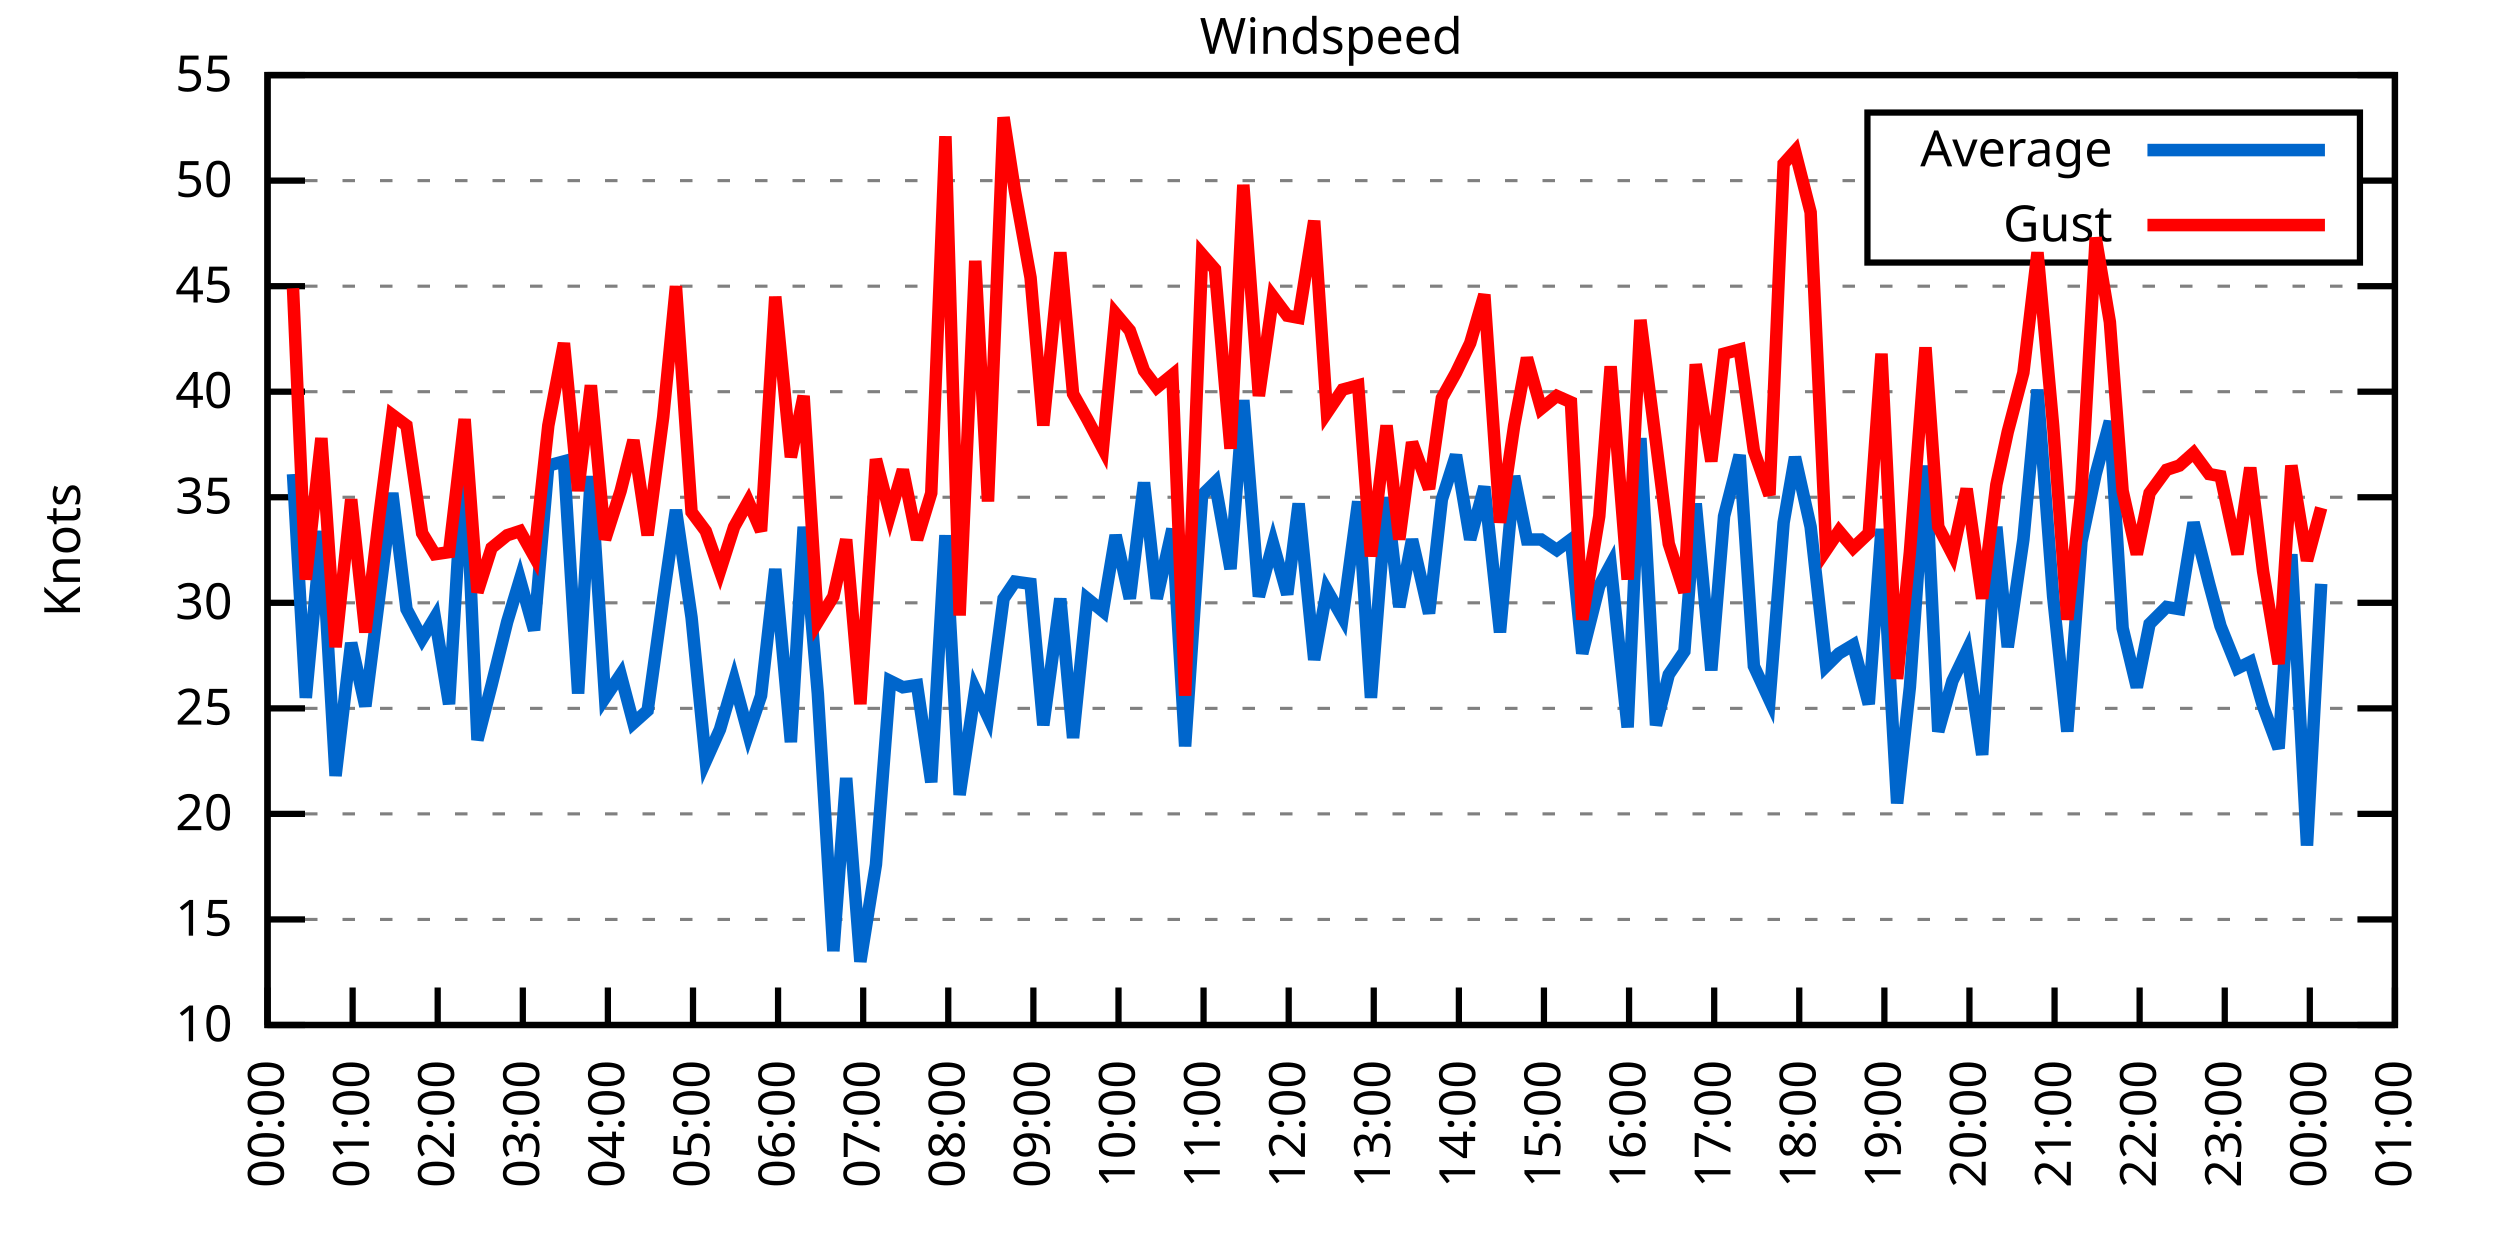
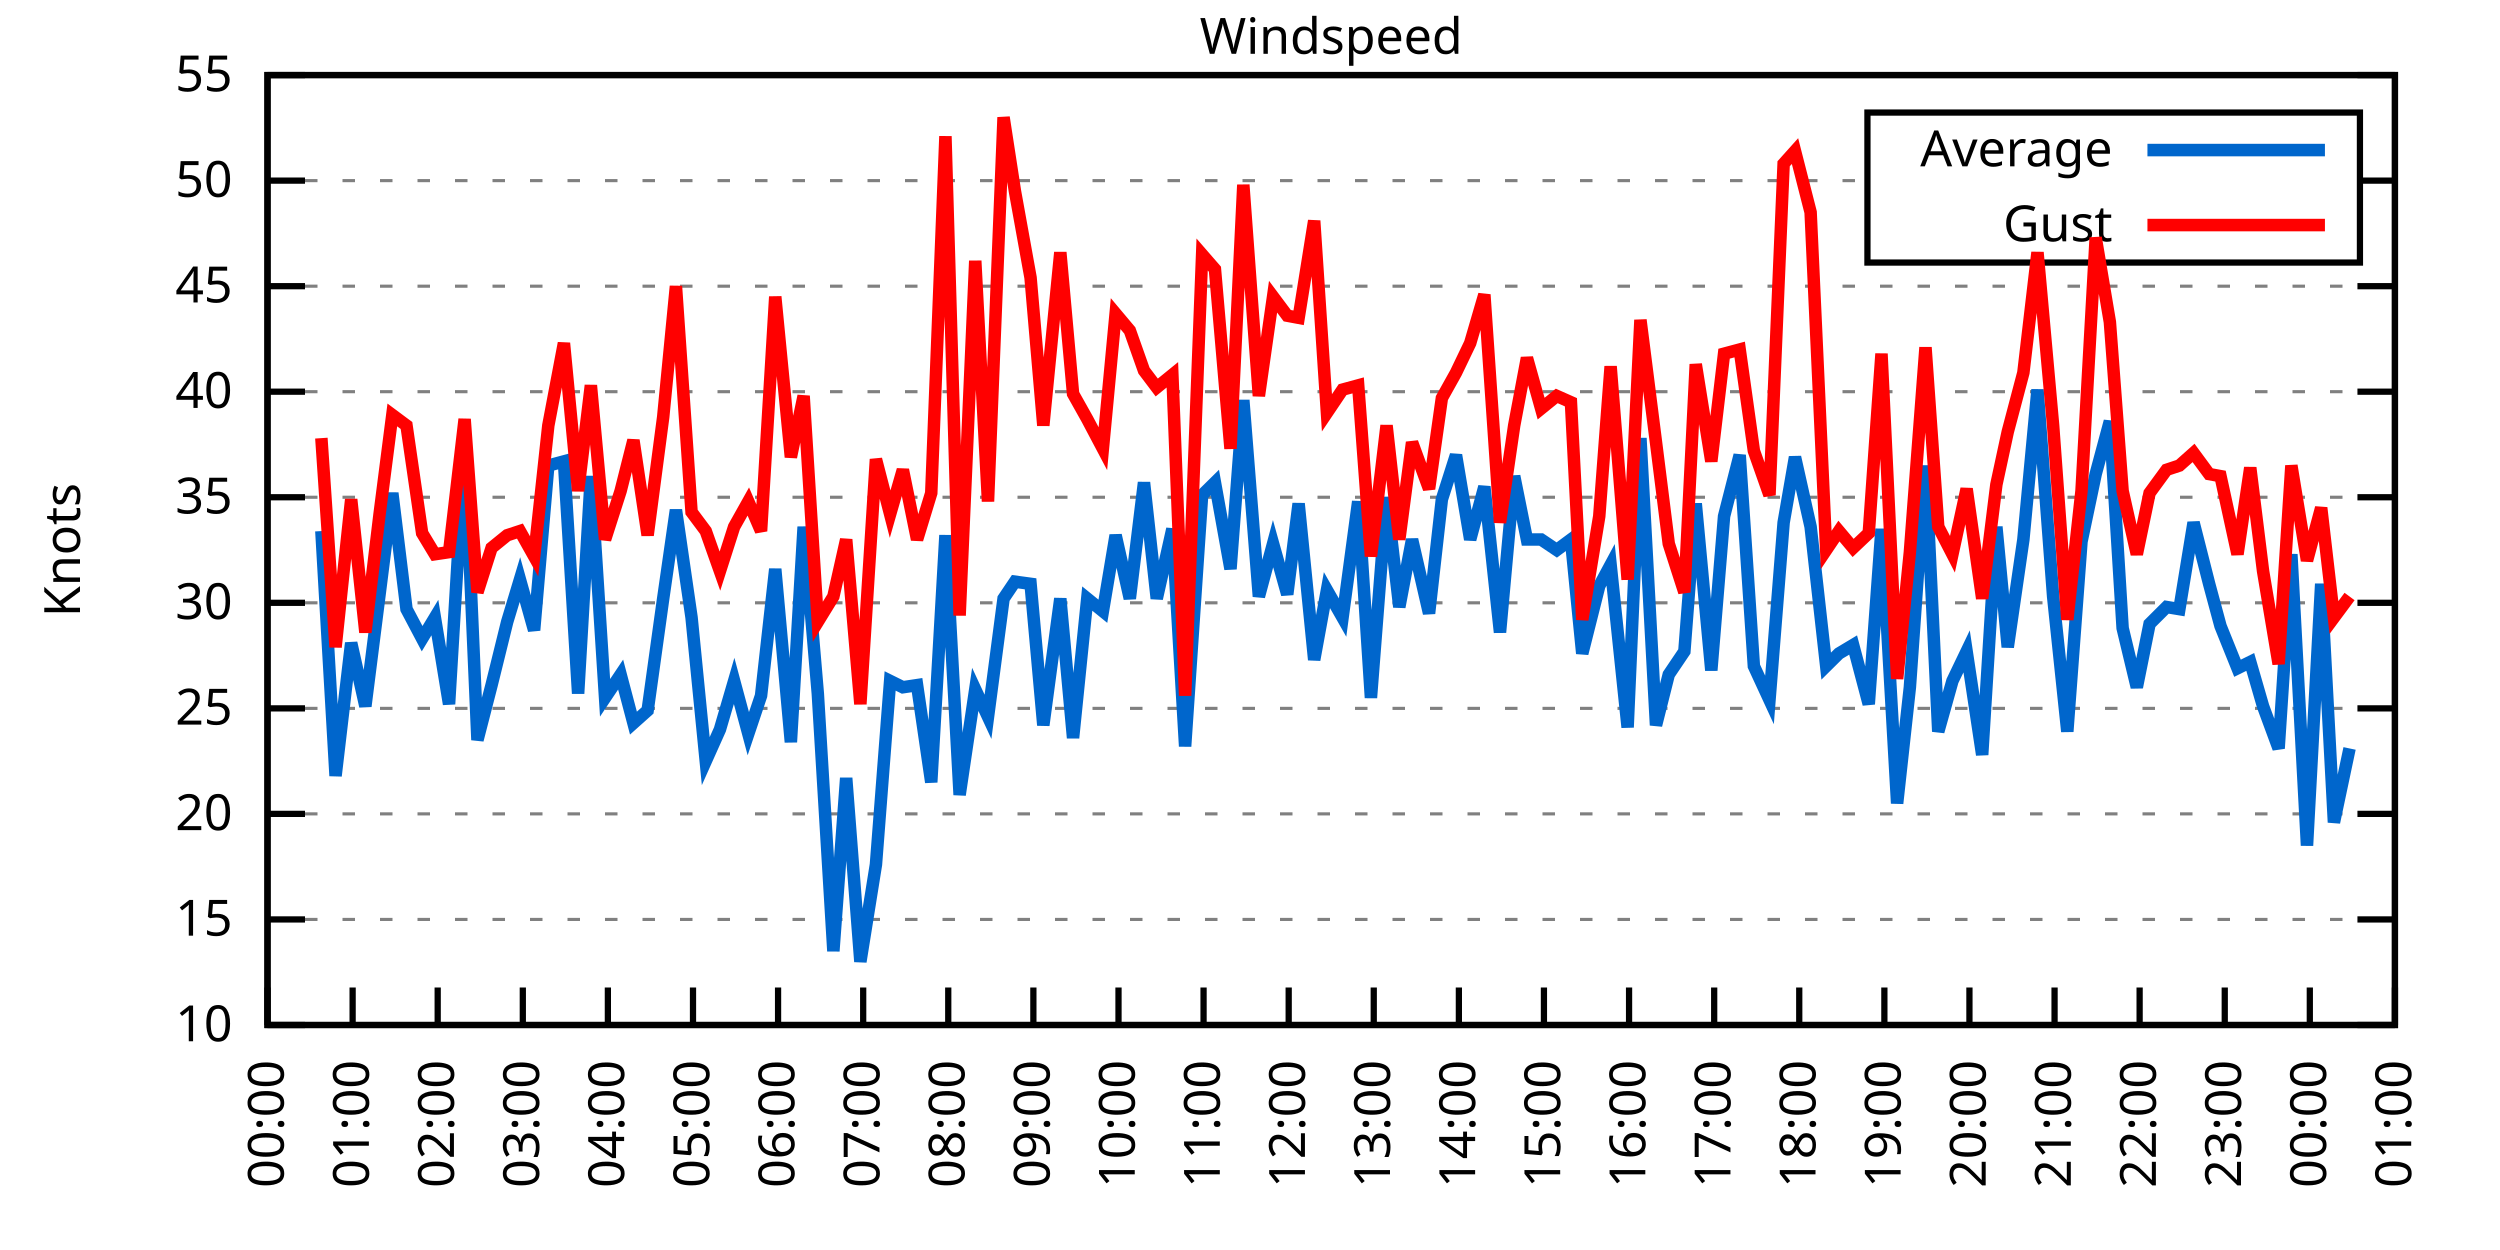
<svg xmlns="http://www.w3.org/2000/svg" xmlns:xlink="http://www.w3.org/1999/xlink" width="400" height="200" viewBox="0 0 400 200">
  <g id="gnuplot_canvas">
    <rect x="0" y="0" width="400" height="200" fill="none" />
    <defs>
      <circle id="gpDot" r="0.5" stroke-width="0.5" stroke="currentColor" />
      <path id="gpPt0" stroke-width="0.333" stroke="currentColor" d="M-1,0 h2 M0,-1 v2" />
      <path id="gpPt1" stroke-width="0.333" stroke="currentColor" d="M-1,-1 L1,1 M1,-1 L-1,1" />
      <path id="gpPt2" stroke-width="0.333" stroke="currentColor" d="M-1,0 L1,0 M0,-1 L0,1 M-1,-1 L1,1 M-1,1 L1,-1" />
      <rect id="gpPt3" stroke-width="0.333" stroke="currentColor" x="-1" y="-1" width="2" height="2" />
      <rect id="gpPt4" stroke-width="0.333" stroke="currentColor" fill="currentColor" x="-1" y="-1" width="2" height="2" />
      <circle id="gpPt5" stroke-width="0.333" stroke="currentColor" cx="0" cy="0" r="1" />
      <use xlink:href="#gpPt5" id="gpPt6" fill="currentColor" stroke="none" />
      <path id="gpPt7" stroke-width="0.333" stroke="currentColor" d="M0,-1.33 L-1.33,0.67 L1.33,0.67 z" />
      <use xlink:href="#gpPt7" id="gpPt8" fill="currentColor" stroke="none" />
      <use xlink:href="#gpPt7" id="gpPt9" stroke="currentColor" transform="rotate(180)" />
      <use xlink:href="#gpPt9" id="gpPt10" fill="currentColor" stroke="none" />
      <use xlink:href="#gpPt3" id="gpPt11" stroke="currentColor" transform="rotate(45)" />
      <use xlink:href="#gpPt11" id="gpPt12" fill="currentColor" stroke="none" />
      <path id="gpPt13" stroke-width="0.333" stroke="currentColor" d="M0,1.330 L1.265,0.411 L0.782,-1.067 L-0.782,-1.076 L-1.265,0.411 z" />
      <use xlink:href="#gpPt13" id="gpPt14" fill="currentColor" stroke="none" />
      <filter id="textbox" filterUnits="objectBoundingBox" x="0" y="0" height="1" width="1">
        <feFlood flood-color="white" flood-opacity="1" result="bgnd" />
        <feComposite in="SourceGraphic" in2="bgnd" operator="atop" />
      </filter>
      <filter id="greybox" filterUnits="objectBoundingBox" x="0" y="0" height="1" width="1">
        <feFlood flood-color="lightgrey" flood-opacity="1" result="grey" />
        <feComposite in="SourceGraphic" in2="grey" operator="atop" />
      </filter>
    </defs>
    <g fill="none" color="white" stroke="currentColor" stroke-width="1.00" stroke-linecap="butt" stroke-linejoin="miter">
</g>
    <g fill="none" color="black" stroke="currentColor" stroke-width="1.00" stroke-linecap="butt" stroke-linejoin="miter">
      <g stroke="none" shape-rendering="crispEdges">
        <polygon fill="rgb(255, 255, 255)" points="42.80,164.00 383.18,164.00 383.18,12.02 42.80,12.02 " />
      </g>
    </g>
    <g fill="none" color="black" stroke="currentColor" stroke-width="1.00" stroke-linecap="butt" stroke-linejoin="miter">
</g>
    <g fill="none" color="black" stroke="black" stroke-width="0.50" stroke-linecap="butt" stroke-linejoin="miter">
</g>
    <g fill="none" color="gray" stroke="currentColor" stroke-width="0.50" stroke-linecap="butt" stroke-linejoin="miter">
      <path stroke="gray" stroke-dasharray="2,4" class="gridline" d="M42.80,164.00 L383.19,164.00  " />
    </g>
    <g fill="none" color="gray" stroke="gray" stroke-width="1.00" stroke-linecap="butt" stroke-linejoin="miter">
</g>
    <g fill="none" color="black" stroke="currentColor" stroke-width="1.00" stroke-linecap="butt" stroke-linejoin="miter">
      <path stroke="black" d="M42.80,164.00 L48.80,164.00 M383.19,164.00 L377.19,164.00  " />
      <g transform="translate(37.20,166.60)" stroke="none" fill="black" font-family="Sans" font-size="8.00" text-anchor="end">
        <text>
          <tspan font-family="Sans"> 10</tspan>
        </text>
      </g>
    </g>
    <g fill="none" color="black" stroke="currentColor" stroke-width="1.00" stroke-linecap="butt" stroke-linejoin="miter">
</g>
    <g fill="none" color="black" stroke="black" stroke-width="0.50" stroke-linecap="butt" stroke-linejoin="miter">
</g>
    <g fill="none" color="gray" stroke="currentColor" stroke-width="0.50" stroke-linecap="butt" stroke-linejoin="miter">
      <path stroke="gray" stroke-dasharray="2,4" class="gridline" d="M42.80,147.11 L383.19,147.11  " />
    </g>
    <g fill="none" color="gray" stroke="gray" stroke-width="1.00" stroke-linecap="butt" stroke-linejoin="miter">
</g>
    <g fill="none" color="black" stroke="currentColor" stroke-width="1.00" stroke-linecap="butt" stroke-linejoin="miter">
      <path stroke="black" d="M42.80,147.11 L48.80,147.11 M383.19,147.11 L377.19,147.11  " />
      <g transform="translate(37.20,149.71)" stroke="none" fill="black" font-family="Sans" font-size="8.00" text-anchor="end">
        <text>
          <tspan font-family="Sans"> 15</tspan>
        </text>
      </g>
    </g>
    <g fill="none" color="black" stroke="currentColor" stroke-width="1.00" stroke-linecap="butt" stroke-linejoin="miter">
</g>
    <g fill="none" color="black" stroke="black" stroke-width="0.50" stroke-linecap="butt" stroke-linejoin="miter">
</g>
    <g fill="none" color="gray" stroke="currentColor" stroke-width="0.50" stroke-linecap="butt" stroke-linejoin="miter">
      <path stroke="gray" stroke-dasharray="2,4" class="gridline" d="M42.80,130.22 L383.19,130.22  " />
    </g>
    <g fill="none" color="gray" stroke="gray" stroke-width="1.00" stroke-linecap="butt" stroke-linejoin="miter">
</g>
    <g fill="none" color="black" stroke="currentColor" stroke-width="1.00" stroke-linecap="butt" stroke-linejoin="miter">
      <path stroke="black" d="M42.80,130.22 L48.80,130.22 M383.19,130.22 L377.19,130.22  " />
      <g transform="translate(37.20,132.82)" stroke="none" fill="black" font-family="Sans" font-size="8.00" text-anchor="end">
        <text>
          <tspan font-family="Sans"> 20</tspan>
        </text>
      </g>
    </g>
    <g fill="none" color="black" stroke="currentColor" stroke-width="1.00" stroke-linecap="butt" stroke-linejoin="miter">
</g>
    <g fill="none" color="black" stroke="black" stroke-width="0.50" stroke-linecap="butt" stroke-linejoin="miter">
</g>
    <g fill="none" color="gray" stroke="currentColor" stroke-width="0.50" stroke-linecap="butt" stroke-linejoin="miter">
      <path stroke="gray" stroke-dasharray="2,4" class="gridline" d="M42.80,113.34 L383.19,113.34  " />
    </g>
    <g fill="none" color="gray" stroke="gray" stroke-width="1.00" stroke-linecap="butt" stroke-linejoin="miter">
</g>
    <g fill="none" color="black" stroke="currentColor" stroke-width="1.00" stroke-linecap="butt" stroke-linejoin="miter">
      <path stroke="black" d="M42.80,113.34 L48.80,113.34 M383.19,113.34 L377.19,113.34  " />
      <g transform="translate(37.20,115.94)" stroke="none" fill="black" font-family="Sans" font-size="8.00" text-anchor="end">
        <text>
          <tspan font-family="Sans"> 25</tspan>
        </text>
      </g>
    </g>
    <g fill="none" color="black" stroke="currentColor" stroke-width="1.00" stroke-linecap="butt" stroke-linejoin="miter">
</g>
    <g fill="none" color="black" stroke="black" stroke-width="0.50" stroke-linecap="butt" stroke-linejoin="miter">
</g>
    <g fill="none" color="gray" stroke="currentColor" stroke-width="0.50" stroke-linecap="butt" stroke-linejoin="miter">
      <path stroke="gray" stroke-dasharray="2,4" class="gridline" d="M42.80,96.45 L383.19,96.45  " />
    </g>
    <g fill="none" color="gray" stroke="gray" stroke-width="1.00" stroke-linecap="butt" stroke-linejoin="miter">
</g>
    <g fill="none" color="black" stroke="currentColor" stroke-width="1.00" stroke-linecap="butt" stroke-linejoin="miter">
      <path stroke="black" d="M42.80,96.45 L48.80,96.45 M383.19,96.45 L377.19,96.45  " />
      <g transform="translate(37.20,99.05)" stroke="none" fill="black" font-family="Sans" font-size="8.00" text-anchor="end">
        <text>
          <tspan font-family="Sans"> 30</tspan>
        </text>
      </g>
    </g>
    <g fill="none" color="black" stroke="currentColor" stroke-width="1.00" stroke-linecap="butt" stroke-linejoin="miter">
</g>
    <g fill="none" color="black" stroke="black" stroke-width="0.50" stroke-linecap="butt" stroke-linejoin="miter">
</g>
    <g fill="none" color="gray" stroke="currentColor" stroke-width="0.50" stroke-linecap="butt" stroke-linejoin="miter">
      <path stroke="gray" stroke-dasharray="2,4" class="gridline" d="M42.80,79.56 L383.19,79.56  " />
    </g>
    <g fill="none" color="gray" stroke="gray" stroke-width="1.00" stroke-linecap="butt" stroke-linejoin="miter">
</g>
    <g fill="none" color="black" stroke="currentColor" stroke-width="1.00" stroke-linecap="butt" stroke-linejoin="miter">
      <path stroke="black" d="M42.80,79.56 L48.80,79.56 M383.19,79.56 L377.19,79.56  " />
      <g transform="translate(37.20,82.16)" stroke="none" fill="black" font-family="Sans" font-size="8.00" text-anchor="end">
        <text>
          <tspan font-family="Sans"> 35</tspan>
        </text>
      </g>
    </g>
    <g fill="none" color="black" stroke="currentColor" stroke-width="1.00" stroke-linecap="butt" stroke-linejoin="miter">
</g>
    <g fill="none" color="black" stroke="black" stroke-width="0.50" stroke-linecap="butt" stroke-linejoin="miter">
</g>
    <g fill="none" color="gray" stroke="currentColor" stroke-width="0.50" stroke-linecap="butt" stroke-linejoin="miter">
      <path stroke="gray" stroke-dasharray="2,4" class="gridline" d="M42.80,62.67 L383.19,62.67  " />
    </g>
    <g fill="none" color="gray" stroke="gray" stroke-width="1.00" stroke-linecap="butt" stroke-linejoin="miter">
</g>
    <g fill="none" color="black" stroke="currentColor" stroke-width="1.00" stroke-linecap="butt" stroke-linejoin="miter">
      <path stroke="black" d="M42.80,62.67 L48.80,62.67 M383.19,62.67 L377.19,62.67  " />
      <g transform="translate(37.20,65.27)" stroke="none" fill="black" font-family="Sans" font-size="8.00" text-anchor="end">
        <text>
          <tspan font-family="Sans"> 40</tspan>
        </text>
      </g>
    </g>
    <g fill="none" color="black" stroke="currentColor" stroke-width="1.00" stroke-linecap="butt" stroke-linejoin="miter">
</g>
    <g fill="none" color="black" stroke="black" stroke-width="0.50" stroke-linecap="butt" stroke-linejoin="miter">
</g>
    <g fill="none" color="gray" stroke="currentColor" stroke-width="0.50" stroke-linecap="butt" stroke-linejoin="miter">
      <path stroke="gray" stroke-dasharray="2,4" class="gridline" d="M42.80,45.79 L383.19,45.79  " />
    </g>
    <g fill="none" color="gray" stroke="gray" stroke-width="1.00" stroke-linecap="butt" stroke-linejoin="miter">
</g>
    <g fill="none" color="black" stroke="currentColor" stroke-width="1.00" stroke-linecap="butt" stroke-linejoin="miter">
      <path stroke="black" d="M42.80,45.79 L48.80,45.79 M383.19,45.79 L377.19,45.79  " />
      <g transform="translate(37.20,48.39)" stroke="none" fill="black" font-family="Sans" font-size="8.00" text-anchor="end">
        <text>
          <tspan font-family="Sans"> 45</tspan>
        </text>
      </g>
    </g>
    <g fill="none" color="black" stroke="currentColor" stroke-width="1.00" stroke-linecap="butt" stroke-linejoin="miter">
</g>
    <g fill="none" color="black" stroke="black" stroke-width="0.50" stroke-linecap="butt" stroke-linejoin="miter">
</g>
    <g fill="none" color="gray" stroke="currentColor" stroke-width="0.50" stroke-linecap="butt" stroke-linejoin="miter">
      <path stroke="gray" stroke-dasharray="2,4" class="gridline" d="M42.80,28.90 L298.79,28.90 M377.59,28.90 L383.19,28.90  " />
    </g>
    <g fill="none" color="gray" stroke="gray" stroke-width="1.00" stroke-linecap="butt" stroke-linejoin="miter">
</g>
    <g fill="none" color="black" stroke="currentColor" stroke-width="1.00" stroke-linecap="butt" stroke-linejoin="miter">
      <path stroke="black" d="M42.80,28.90 L48.80,28.90 M383.19,28.90 L377.19,28.90  " />
      <g transform="translate(37.20,31.50)" stroke="none" fill="black" font-family="Sans" font-size="8.00" text-anchor="end">
        <text>
          <tspan font-family="Sans"> 50</tspan>
        </text>
      </g>
    </g>
    <g fill="none" color="black" stroke="currentColor" stroke-width="1.00" stroke-linecap="butt" stroke-linejoin="miter">
</g>
    <g fill="none" color="black" stroke="black" stroke-width="0.50" stroke-linecap="butt" stroke-linejoin="miter">
</g>
    <g fill="none" color="gray" stroke="currentColor" stroke-width="0.50" stroke-linecap="butt" stroke-linejoin="miter">
      <path stroke="gray" stroke-dasharray="2,4" class="gridline" d="M42.80,12.01 L383.19,12.01  " />
    </g>
    <g fill="none" color="gray" stroke="gray" stroke-width="1.00" stroke-linecap="butt" stroke-linejoin="miter">
</g>
    <g fill="none" color="black" stroke="currentColor" stroke-width="1.00" stroke-linecap="butt" stroke-linejoin="miter">
      <path stroke="black" d="M42.80,12.01 L48.80,12.01 M383.19,12.01 L377.19,12.01  " />
      <g transform="translate(37.20,14.61)" stroke="none" fill="black" font-family="Sans" font-size="8.00" text-anchor="end">
        <text>
          <tspan font-family="Sans"> 55</tspan>
        </text>
      </g>
    </g>
    <g fill="none" color="black" stroke="currentColor" stroke-width="1.00" stroke-linecap="butt" stroke-linejoin="miter">
      <path stroke="black" d="M42.80,164.00 L42.80,158.00  " />
      <g transform="translate(45.40,169.60) rotate(270.00)" stroke="none" fill="black" font-family="Sans" font-size="8.00" text-anchor="end">
        <text>
          <tspan font-family="Sans">00:00</tspan>
        </text>
      </g>
    </g>
    <g fill="none" color="black" stroke="currentColor" stroke-width="1.00" stroke-linecap="butt" stroke-linejoin="miter">
      <path stroke="black" d="M56.42,164.00 L56.42,158.00  " />
      <g transform="translate(59.02,169.60) rotate(270.00)" stroke="none" fill="black" font-family="Sans" font-size="8.00" text-anchor="end">
        <text>
          <tspan font-family="Sans">01:00</tspan>
        </text>
      </g>
    </g>
    <g fill="none" color="black" stroke="currentColor" stroke-width="1.00" stroke-linecap="butt" stroke-linejoin="miter">
      <path stroke="black" d="M70.03,164.00 L70.03,158.00  " />
      <g transform="translate(72.63,169.60) rotate(270.00)" stroke="none" fill="black" font-family="Sans" font-size="8.00" text-anchor="end">
        <text>
          <tspan font-family="Sans">02:00</tspan>
        </text>
      </g>
    </g>
    <g fill="none" color="black" stroke="currentColor" stroke-width="1.00" stroke-linecap="butt" stroke-linejoin="miter">
      <path stroke="black" d="M83.65,164.00 L83.65,158.00  " />
      <g transform="translate(86.25,169.60) rotate(270.00)" stroke="none" fill="black" font-family="Sans" font-size="8.00" text-anchor="end">
        <text>
          <tspan font-family="Sans">03:00</tspan>
        </text>
      </g>
    </g>
    <g fill="none" color="black" stroke="currentColor" stroke-width="1.00" stroke-linecap="butt" stroke-linejoin="miter">
      <path stroke="black" d="M97.26,164.00 L97.26,158.00  " />
      <g transform="translate(99.86,169.60) rotate(270.00)" stroke="none" fill="black" font-family="Sans" font-size="8.00" text-anchor="end">
        <text>
          <tspan font-family="Sans">04:00</tspan>
        </text>
      </g>
    </g>
    <g fill="none" color="black" stroke="currentColor" stroke-width="1.00" stroke-linecap="butt" stroke-linejoin="miter">
      <path stroke="black" d="M110.88,164.00 L110.88,158.00  " />
      <g transform="translate(113.48,169.60) rotate(270.00)" stroke="none" fill="black" font-family="Sans" font-size="8.00" text-anchor="end">
        <text>
          <tspan font-family="Sans">05:00</tspan>
        </text>
      </g>
    </g>
    <g fill="none" color="black" stroke="currentColor" stroke-width="1.00" stroke-linecap="butt" stroke-linejoin="miter">
      <path stroke="black" d="M124.49,164.00 L124.49,158.00  " />
      <g transform="translate(127.09,169.60) rotate(270.00)" stroke="none" fill="black" font-family="Sans" font-size="8.00" text-anchor="end">
        <text>
          <tspan font-family="Sans">06:00</tspan>
        </text>
      </g>
    </g>
    <g fill="none" color="black" stroke="currentColor" stroke-width="1.00" stroke-linecap="butt" stroke-linejoin="miter">
      <path stroke="black" d="M138.11,164.00 L138.11,158.00  " />
      <g transform="translate(140.71,169.60) rotate(270.00)" stroke="none" fill="black" font-family="Sans" font-size="8.00" text-anchor="end">
        <text>
          <tspan font-family="Sans">07:00</tspan>
        </text>
      </g>
    </g>
    <g fill="none" color="black" stroke="currentColor" stroke-width="1.00" stroke-linecap="butt" stroke-linejoin="miter">
      <path stroke="black" d="M151.72,164.00 L151.72,158.00  " />
      <g transform="translate(154.32,169.60) rotate(270.00)" stroke="none" fill="black" font-family="Sans" font-size="8.00" text-anchor="end">
        <text>
          <tspan font-family="Sans">08:00</tspan>
        </text>
      </g>
    </g>
    <g fill="none" color="black" stroke="currentColor" stroke-width="1.00" stroke-linecap="butt" stroke-linejoin="miter">
      <path stroke="black" d="M165.34,164.00 L165.34,158.00  " />
      <g transform="translate(167.94,169.60) rotate(270.00)" stroke="none" fill="black" font-family="Sans" font-size="8.00" text-anchor="end">
        <text>
          <tspan font-family="Sans">09:00</tspan>
        </text>
      </g>
    </g>
    <g fill="none" color="black" stroke="currentColor" stroke-width="1.00" stroke-linecap="butt" stroke-linejoin="miter">
      <path stroke="black" d="M178.96,164.00 L178.96,158.00  " />
      <g transform="translate(181.56,169.60) rotate(270.00)" stroke="none" fill="black" font-family="Sans" font-size="8.00" text-anchor="end">
        <text>
          <tspan font-family="Sans">10:00</tspan>
        </text>
      </g>
    </g>
    <g fill="none" color="black" stroke="currentColor" stroke-width="1.00" stroke-linecap="butt" stroke-linejoin="miter">
      <path stroke="black" d="M192.57,164.00 L192.57,158.00  " />
      <g transform="translate(195.17,169.60) rotate(270.00)" stroke="none" fill="black" font-family="Sans" font-size="8.00" text-anchor="end">
        <text>
          <tspan font-family="Sans">11:00</tspan>
        </text>
      </g>
    </g>
    <g fill="none" color="black" stroke="currentColor" stroke-width="1.00" stroke-linecap="butt" stroke-linejoin="miter">
      <path stroke="black" d="M206.19,164.00 L206.19,158.00  " />
      <g transform="translate(208.79,169.60) rotate(270.00)" stroke="none" fill="black" font-family="Sans" font-size="8.00" text-anchor="end">
        <text>
          <tspan font-family="Sans">12:00</tspan>
        </text>
      </g>
    </g>
    <g fill="none" color="black" stroke="currentColor" stroke-width="1.00" stroke-linecap="butt" stroke-linejoin="miter">
      <path stroke="black" d="M219.80,164.00 L219.80,158.00  " />
      <g transform="translate(222.40,169.60) rotate(270.00)" stroke="none" fill="black" font-family="Sans" font-size="8.00" text-anchor="end">
        <text>
          <tspan font-family="Sans">13:00</tspan>
        </text>
      </g>
    </g>
    <g fill="none" color="black" stroke="currentColor" stroke-width="1.00" stroke-linecap="butt" stroke-linejoin="miter">
      <path stroke="black" d="M233.42,164.00 L233.42,158.00  " />
      <g transform="translate(236.02,169.60) rotate(270.00)" stroke="none" fill="black" font-family="Sans" font-size="8.00" text-anchor="end">
        <text>
          <tspan font-family="Sans">14:00</tspan>
        </text>
      </g>
    </g>
    <g fill="none" color="black" stroke="currentColor" stroke-width="1.00" stroke-linecap="butt" stroke-linejoin="miter">
      <path stroke="black" d="M247.03,164.00 L247.03,158.00  " />
      <g transform="translate(249.63,169.60) rotate(270.00)" stroke="none" fill="black" font-family="Sans" font-size="8.00" text-anchor="end">
        <text>
          <tspan font-family="Sans">15:00</tspan>
        </text>
      </g>
    </g>
    <g fill="none" color="black" stroke="currentColor" stroke-width="1.00" stroke-linecap="butt" stroke-linejoin="miter">
      <path stroke="black" d="M260.65,164.00 L260.65,158.00  " />
      <g transform="translate(263.25,169.60) rotate(270.00)" stroke="none" fill="black" font-family="Sans" font-size="8.00" text-anchor="end">
        <text>
          <tspan font-family="Sans">16:00</tspan>
        </text>
      </g>
    </g>
    <g fill="none" color="black" stroke="currentColor" stroke-width="1.00" stroke-linecap="butt" stroke-linejoin="miter">
      <path stroke="black" d="M274.27,164.00 L274.27,158.00  " />
      <g transform="translate(276.87,169.60) rotate(270.00)" stroke="none" fill="black" font-family="Sans" font-size="8.00" text-anchor="end">
        <text>
          <tspan font-family="Sans">17:00</tspan>
        </text>
      </g>
    </g>
    <g fill="none" color="black" stroke="currentColor" stroke-width="1.00" stroke-linecap="butt" stroke-linejoin="miter">
      <path stroke="black" d="M287.88,164.00 L287.88,158.00  " />
      <g transform="translate(290.48,169.60) rotate(270.00)" stroke="none" fill="black" font-family="Sans" font-size="8.00" text-anchor="end">
        <text>
          <tspan font-family="Sans">18:00</tspan>
        </text>
      </g>
    </g>
    <g fill="none" color="black" stroke="currentColor" stroke-width="1.00" stroke-linecap="butt" stroke-linejoin="miter">
      <path stroke="black" d="M301.50,164.00 L301.50,158.00  " />
      <g transform="translate(304.10,169.60) rotate(270.00)" stroke="none" fill="black" font-family="Sans" font-size="8.00" text-anchor="end">
        <text>
          <tspan font-family="Sans">19:00</tspan>
        </text>
      </g>
    </g>
    <g fill="none" color="black" stroke="currentColor" stroke-width="1.00" stroke-linecap="butt" stroke-linejoin="miter">
      <path stroke="black" d="M315.11,164.00 L315.11,158.00  " />
      <g transform="translate(317.71,169.60) rotate(270.00)" stroke="none" fill="black" font-family="Sans" font-size="8.00" text-anchor="end">
        <text>
          <tspan font-family="Sans">20:00</tspan>
        </text>
      </g>
    </g>
    <g fill="none" color="black" stroke="currentColor" stroke-width="1.00" stroke-linecap="butt" stroke-linejoin="miter">
      <path stroke="black" d="M328.73,164.00 L328.73,158.00  " />
      <g transform="translate(331.33,169.60) rotate(270.00)" stroke="none" fill="black" font-family="Sans" font-size="8.00" text-anchor="end">
        <text>
          <tspan font-family="Sans">21:00</tspan>
        </text>
      </g>
    </g>
    <g fill="none" color="black" stroke="currentColor" stroke-width="1.00" stroke-linecap="butt" stroke-linejoin="miter">
      <path stroke="black" d="M342.34,164.00 L342.34,158.00  " />
      <g transform="translate(344.94,169.60) rotate(270.00)" stroke="none" fill="black" font-family="Sans" font-size="8.00" text-anchor="end">
        <text>
          <tspan font-family="Sans">22:00</tspan>
        </text>
      </g>
    </g>
    <g fill="none" color="black" stroke="currentColor" stroke-width="1.00" stroke-linecap="butt" stroke-linejoin="miter">
      <path stroke="black" d="M355.96,164.00 L355.96,158.00  " />
      <g transform="translate(358.56,169.60) rotate(270.00)" stroke="none" fill="black" font-family="Sans" font-size="8.00" text-anchor="end">
        <text>
          <tspan font-family="Sans">23:00</tspan>
        </text>
      </g>
    </g>
    <g fill="none" color="black" stroke="currentColor" stroke-width="1.00" stroke-linecap="butt" stroke-linejoin="miter">
      <path stroke="black" d="M369.57,164.00 L369.57,158.00  " />
      <g transform="translate(372.17,169.60) rotate(270.00)" stroke="none" fill="black" font-family="Sans" font-size="8.00" text-anchor="end">
        <text>
          <tspan font-family="Sans">00:00</tspan>
        </text>
      </g>
    </g>
    <g fill="none" color="black" stroke="currentColor" stroke-width="1.00" stroke-linecap="butt" stroke-linejoin="miter">
      <path stroke="black" d="M383.19,164.00 L383.19,158.00  " />
      <g transform="translate(385.79,169.60) rotate(270.00)" stroke="none" fill="black" font-family="Sans" font-size="8.00" text-anchor="end">
        <text>
          <tspan font-family="Sans">01:00</tspan>
        </text>
      </g>
    </g>
    <g fill="none" color="black" stroke="currentColor" stroke-width="1.00" stroke-linecap="butt" stroke-linejoin="miter">
</g>
    <g fill="none" color="black" stroke="currentColor" stroke-width="1.00" stroke-linecap="butt" stroke-linejoin="miter">
      <path stroke="black" d="M42.80,12.01 L42.80,164.00 L383.19,164.00 L383.19,12.01 L42.80,12.01 Z  " />
    </g>
    <g fill="none" color="black" stroke="currentColor" stroke-width="1.00" stroke-linecap="butt" stroke-linejoin="miter">
</g>
    <g fill="none" color="black" stroke="currentColor" stroke-width="1.00" stroke-linecap="butt" stroke-linejoin="miter">
      <path stroke="black" d="M298.79,42.01 L298.79,18.01 L377.59,18.01 L377.59,42.01 L298.79,42.01 Z  " />
    </g>
    <g id="Windspeed_plot_1">
      <g fill="none" color="white" stroke="black" stroke-width="2.00" stroke-linecap="butt" stroke-linejoin="miter">
</g>
      <g fill="none" color="black" stroke="currentColor" stroke-width="2.00" stroke-linecap="butt" stroke-linejoin="miter">
        <g transform="translate(337.99,26.61)" stroke="none" fill="black" font-family="Sans" font-size="8.00" text-anchor="end">
          <text>
            <tspan font-family="Sans">Average</tspan>
          </text>
        </g>
      </g>
      <g fill="none" color="black" stroke="currentColor" stroke-width="2.00" stroke-linecap="butt" stroke-linejoin="miter">
-         <path stroke="rgb(  0, 102, 204)" d="M343.59,24.01 L371.99,24.01 M46.88,75.85 L48.93,111.65 L51.42,84.97 L53.69,124.14 L56.19,102.87 L58.46,113.00   L60.73,95.10 L62.77,78.89 L65.04,97.46 L67.54,102.19 L69.58,98.81 L71.85,112.66 L74.34,71.12 L76.39,118.40   L78.65,109.62 L81.15,99.49 L83.19,92.73 L85.46,100.84 L87.73,74.49 L90.23,73.82 L92.50,110.97 L94.54,76.18   L96.81,111.65 L99.30,107.93 L101.35,115.70 L103.62,113.67 L106.11,95.77 L108.15,81.59 L110.65,98.81 L112.92,121.78   L115.19,116.71 L117.46,108.95 L119.73,117.39 L121.77,111.31 L124.04,91.04 L126.54,118.74 L128.58,84.29 L130.85,110.97   L133.34,152.18 L135.39,124.48 L137.66,153.87 L140.15,138.33 L142.42,108.95 L144.46,109.96 L146.73,109.62 L149.00,125.16   L151.27,85.64 L153.54,127.18 L156.04,110.30 L158.08,114.69 L160.57,95.77 L162.39,93.07 L164.89,93.41 L166.93,116.04   L169.65,95.77 L171.69,118.07 L173.96,95.77 L176.46,97.80 L178.50,85.64 L180.77,95.77 L183.04,77.20 L185.08,95.77   L187.58,84.63 L189.62,119.42 L192.34,79.22 L194.39,77.20 L196.88,91.04 L198.93,64.02 L201.42,95.44 L203.69,86.99   L205.96,95.10 L207.78,80.57 L210.27,105.57 L212.31,94.42 L214.81,98.81 L217.31,80.24 L219.35,111.65 L221.85,79.56   L223.89,97.12 L225.93,86.32 L228.65,98.14 L230.70,79.90 L232.96,72.81 L235.23,86.32 L237.50,77.87 L240.00,101.18   L242.27,76.18 L244.31,86.32 L246.58,86.32 L249.08,88.00 L251.35,86.32 L253.16,104.56 L255.88,93.75 L257.70,90.37   L260.42,116.38 L262.47,70.10 L264.96,116.04 L267.00,107.93 L269.50,104.22 L271.32,80.57 L273.81,107.26 L275.85,82.60   L278.35,72.81 L280.62,106.58 L283.12,111.99 L285.38,83.61 L287.20,73.14 L289.70,84.29 L292.19,106.58 L294.23,104.56   L296.50,103.20 L299.00,112.66 L301.04,84.63 L303.54,128.54 L305.58,109.96 L308.08,74.49 L310.12,117.05 L312.39,108.95   L314.66,104.22 L317.15,120.77 L319.42,84.29 L321.24,103.54 L323.74,86.32 L326.00,62.34 L328.50,95.44 L330.77,117.05   L333.04,86.65 L335.31,75.85 L337.58,67.40 L339.62,100.50 L341.89,109.96 L343.93,99.83 L346.65,97.12 L348.70,97.46   L350.97,83.61 L353.46,93.41 L355.28,100.16 L358.00,106.92 L360.04,105.91 L362.09,113.00 L364.58,119.75 L366.62,88.68   L369.12,135.29 L371.39,93.41  " />
+         <path stroke="rgb(  0, 102, 204)" d="M343.59,24.01 L371.99,24.01 M51.42,84.97 L53.69,124.14 L56.19,102.87 L58.46,113.00 L60.73,95.10 L62.77,78.89   L65.04,97.46 L67.54,102.19 L69.58,98.81 L71.85,112.66 L74.34,71.12 L76.39,118.40 L78.65,109.62 L81.15,99.49   L83.19,92.73 L85.46,100.84 L87.73,74.49 L90.23,73.82 L92.50,110.97 L94.54,76.18 L96.81,111.65 L99.30,107.93   L101.35,115.70 L103.62,113.67 L106.11,95.77 L108.15,81.59 L110.65,98.81 L112.92,121.78 L115.19,116.71 L117.46,108.95   L119.73,117.39 L121.77,111.31 L124.04,91.04 L126.54,118.74 L128.58,84.29 L130.85,110.97 L133.34,152.18 L135.39,124.48   L137.66,153.87 L140.15,138.33 L142.42,108.95 L144.46,109.96 L146.73,109.62 L149.00,125.16 L151.27,85.64 L153.54,127.18   L156.04,110.30 L158.08,114.69 L160.57,95.77 L162.39,93.07 L164.89,93.41 L166.93,116.04 L169.65,95.77 L171.69,118.07   L173.96,95.77 L176.46,97.80 L178.50,85.64 L180.77,95.77 L183.04,77.20 L185.08,95.77 L187.58,84.63 L189.62,119.42   L192.34,79.22 L194.39,77.20 L196.88,91.04 L198.93,64.02 L201.42,95.44 L203.69,86.99 L205.96,95.10 L207.78,80.57   L210.27,105.57 L212.31,94.42 L214.81,98.81 L217.31,80.24 L219.35,111.65 L221.85,79.56 L223.89,97.12 L225.93,86.32   L228.65,98.14 L230.70,79.90 L232.96,72.81 L235.23,86.32 L237.50,77.87 L240.00,101.18 L242.27,76.18 L244.31,86.32   L246.58,86.32 L249.08,88.00 L251.35,86.32 L253.16,104.56 L255.88,93.75 L257.70,90.37 L260.42,116.38 L262.47,70.10   L264.96,116.04 L267.00,107.93 L269.50,104.22 L271.32,80.57 L273.81,107.26 L275.85,82.60 L278.35,72.81 L280.62,106.58   L283.12,111.99 L285.38,83.61 L287.20,73.14 L289.70,84.29 L292.19,106.58 L294.23,104.56 L296.50,103.20 L299.00,112.66   L301.04,84.63 L303.54,128.54 L305.58,109.96 L308.08,74.49 L310.12,117.05 L312.39,108.95 L314.66,104.22 L317.15,120.77   L319.42,84.29 L321.24,103.54 L323.74,86.32 L326.00,62.34 L328.50,95.44 L330.77,117.05 L333.04,86.65 L335.31,75.85   L337.58,67.40 L339.62,100.50 L341.89,109.96 L343.93,99.83 L346.65,97.12 L348.70,97.46 L350.97,83.61 L353.46,93.41   L355.28,100.16 L358.00,106.92 L360.04,105.91 L362.09,113.00 L364.58,119.75 L366.62,88.68 L369.12,135.29 L371.39,93.41   L373.43,131.58 L375.93,119.75  " />
      </g>
    </g>
    <g id="Windspeed_plot_2">
      <g fill="none" color="black" stroke="currentColor" stroke-width="2.00" stroke-linecap="butt" stroke-linejoin="miter">
        <g transform="translate(337.99,38.61)" stroke="none" fill="black" font-family="Sans" font-size="8.00" text-anchor="end">
          <text>
            <tspan font-family="Sans">Gust</tspan>
          </text>
        </g>
      </g>
      <g fill="none" color="black" stroke="currentColor" stroke-width="2.00" stroke-linecap="butt" stroke-linejoin="miter">
-         <path stroke="rgb(255,   0,   0)" d="M343.59,36.01 L371.99,36.01 M46.88,46.12 L48.93,92.73 L51.42,70.10 L53.69,103.54 L56.19,79.90 L58.46,101.18   L60.73,82.26 L62.77,66.39 L65.04,68.08 L67.54,85.30 L69.58,88.68 L71.85,88.34 L74.34,67.06 L76.39,94.76   L78.65,87.67 L81.15,85.64 L83.19,84.97 L85.46,89.02 L87.73,68.08 L90.23,54.90 L92.50,78.55 L94.54,61.66   L96.81,86.32 L99.30,78.55 L101.35,70.44 L103.62,85.64 L106.11,66.73 L108.15,45.79 L110.65,81.93 L112.92,84.97   L115.19,91.38 L117.46,84.29 L119.73,80.24 L121.77,84.97 L124.04,47.47 L126.54,73.14 L128.58,63.35 L130.85,99.49   L133.34,95.44 L135.39,86.32 L137.66,112.66 L140.15,73.48 L142.42,82.26 L144.46,75.17 L146.73,86.32 L149.00,78.89   L151.27,21.80 L153.54,98.48 L156.04,41.73 L158.08,80.24 L160.57,18.77 L162.39,30.59 L164.89,44.43 L166.93,68.08   L169.65,40.38 L171.69,63.01 L173.96,67.06 L176.46,71.79 L178.50,50.18 L180.77,52.88 L183.04,59.30 L185.08,62.00   L187.58,59.97 L189.62,111.31 L192.34,40.72 L194.39,43.08 L196.88,71.79 L198.93,29.57 L201.42,63.35 L203.69,47.47   L205.96,50.51 L207.78,50.85 L210.27,35.32 L212.31,66.05 L214.81,62.34 L217.31,61.66 L219.35,89.02 L221.85,68.08   L223.89,86.32 L225.93,70.78 L228.65,78.21 L230.70,63.69 L232.96,59.63 L235.23,54.90 L237.50,47.14 L240.00,83.61   L242.27,68.08 L244.31,57.27 L246.58,65.38 L249.08,63.35 L251.35,64.36 L253.16,99.15 L255.88,82.60 L257.70,58.62   L260.42,92.73 L262.47,51.19 L264.96,70.78 L267.00,86.99 L269.50,94.76 L271.32,58.28 L273.81,73.82 L275.85,56.59   L278.35,55.92 L280.62,72.13 L283.12,79.22 L285.38,26.20 L287.20,24.17 L289.70,33.96 L292.19,88.00 L294.23,84.97   L296.50,87.67 L299.00,85.30 L301.04,56.59 L303.54,108.61 L305.58,88.34 L308.08,55.58 L310.12,84.29 L312.39,88.68   L314.66,78.21 L317.15,95.77 L319.42,77.53 L321.24,69.09 L323.74,59.63 L326.00,40.38 L328.50,68.08 L330.77,99.15   L333.04,78.55 L335.31,38.02 L337.58,51.53 L339.62,78.55 L341.89,88.68 L343.93,78.89 L346.65,75.17 L348.70,74.49   L350.97,72.47 L353.46,75.85 L355.28,76.18 L358.00,88.68 L360.04,74.83 L362.09,91.38 L364.58,106.24 L366.62,74.49   L369.12,89.69 L371.39,81.25  " />
+         <path stroke="rgb(255,   0,   0)" d="M343.59,36.01 L371.99,36.01 M51.42,70.10 L53.69,103.54 L56.19,79.90 L58.46,101.18 L60.73,82.26 L62.77,66.39   L65.04,68.08 L67.54,85.30 L69.58,88.68 L71.85,88.34 L74.34,67.06 L76.39,94.76 L78.65,87.67 L81.15,85.64   L83.19,84.97 L85.46,89.02 L87.73,68.08 L90.23,54.90 L92.50,78.55 L94.54,61.66 L96.81,86.32 L99.30,78.55   L101.35,70.44 L103.62,85.64 L106.11,66.73 L108.15,45.79 L110.65,81.93 L112.92,84.97 L115.19,91.38 L117.46,84.29   L119.73,80.24 L121.77,84.97 L124.04,47.47 L126.54,73.14 L128.58,63.35 L130.85,99.49 L133.34,95.44 L135.39,86.32   L137.66,112.66 L140.15,73.48 L142.42,82.26 L144.46,75.17 L146.73,86.32 L149.00,78.89 L151.27,21.80 L153.54,98.48   L156.04,41.73 L158.08,80.24 L160.57,18.77 L162.39,30.59 L164.89,44.43 L166.93,68.08 L169.65,40.38 L171.69,63.01   L173.96,67.06 L176.46,71.79 L178.50,50.18 L180.77,52.88 L183.04,59.30 L185.08,62.00 L187.58,59.97 L189.62,111.31   L192.34,40.72 L194.39,43.08 L196.88,71.79 L198.93,29.57 L201.42,63.35 L203.69,47.47 L205.96,50.51 L207.78,50.85   L210.27,35.32 L212.31,66.05 L214.81,62.34 L217.31,61.66 L219.35,89.02 L221.85,68.08 L223.89,86.32 L225.93,70.78   L228.65,78.21 L230.70,63.69 L232.96,59.63 L235.23,54.90 L237.50,47.14 L240.00,83.61 L242.27,68.08 L244.31,57.27   L246.58,65.38 L249.08,63.35 L251.35,64.36 L253.16,99.15 L255.88,82.60 L257.70,58.62 L260.42,92.73 L262.47,51.19   L264.96,70.78 L267.00,86.99 L269.50,94.76 L271.32,58.28 L273.81,73.82 L275.85,56.59 L278.35,55.92 L280.62,72.13   L283.12,79.22 L285.38,26.20 L287.20,24.17 L289.70,33.96 L292.19,88.00 L294.23,84.97 L296.50,87.67 L299.00,85.30   L301.04,56.59 L303.54,108.61 L305.58,88.34 L308.08,55.58 L310.12,84.29 L312.39,88.68 L314.66,78.21 L317.15,95.77   L319.42,77.53 L321.24,69.09 L323.74,59.63 L326.00,40.38 L328.50,68.08 L330.77,99.15 L333.04,78.55 L335.31,38.02   L337.58,51.53 L339.62,78.55 L341.89,88.68 L343.93,78.89 L346.65,75.17 L348.70,74.49 L350.97,72.47 L353.46,75.85   L355.28,76.18 L358.00,88.68 L360.04,74.83 L362.09,91.38 L364.58,106.24 L366.62,74.49 L369.12,89.69 L371.39,81.25   L373.43,98.81 L375.93,95.44  " />
      </g>
    </g>
    <g fill="none" color="black" stroke="currentColor" stroke-width="2.00" stroke-linecap="butt" stroke-linejoin="miter">
</g>
    <g fill="none" color="black" stroke="black" stroke-width="1.00" stroke-linecap="butt" stroke-linejoin="miter">
</g>
    <g fill="none" color="black" stroke="currentColor" stroke-width="1.00" stroke-linecap="butt" stroke-linejoin="miter">
      <path stroke="black" d="M42.80,12.01 L42.80,164.00 L383.19,164.00 L383.19,12.01 L42.80,12.01 Z  " />
      <g transform="translate(12.80,88.01) rotate(270.00)" stroke="none" fill="black" font-family="Sans" font-size="8.00" text-anchor="middle">
        <text>
          <tspan font-family="Sans">Knots</tspan>
        </text>
      </g>
    </g>
    <g fill="none" color="black" stroke="currentColor" stroke-width="1.00" stroke-linecap="butt" stroke-linejoin="miter">
</g>
    <g fill="none" color="black" stroke="currentColor" stroke-width="1.00" stroke-linecap="butt" stroke-linejoin="miter">
      <g transform="translate(212.99,8.61)" stroke="none" fill="black" font-family="Sans" font-size="8.00" text-anchor="middle">
        <text>
          <tspan font-family="Sans">Windspeed</tspan>
        </text>
      </g>
    </g>
    <g fill="none" color="black" stroke="currentColor" stroke-width="1.00" stroke-linecap="butt" stroke-linejoin="miter">
</g>
  </g>
</svg>
